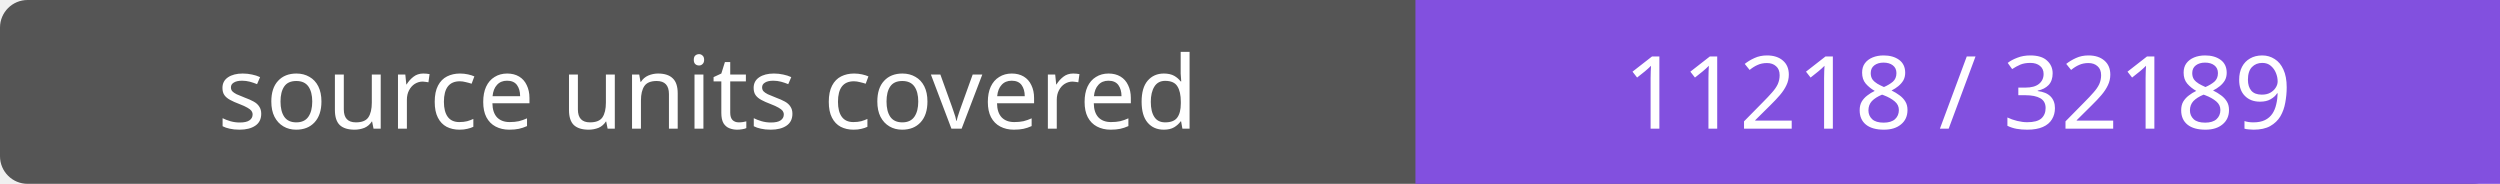
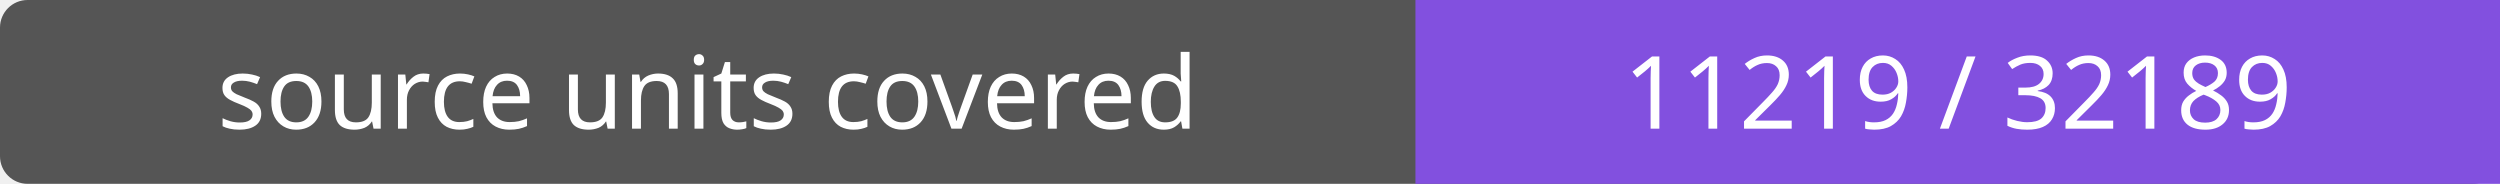
- <svg xmlns="http://www.w3.org/2000/svg" width="272" height="20" role="img" aria-label="source units covered: 11218 / 32189">
+ <svg xmlns="http://www.w3.org/2000/svg" width="272" height="20" role="img" aria-label="source units covered: 11219 / 32189">
  <rect width="272" height="20" rx="3" fill="#555" />
  <path fill="#8250df" d="M154 0h118v20H154z" />
  <g fill="#fff" text-anchor="middle" font-family="Verdana,sans-serif" font-size="11">
    <text x="77.0" y="14">source units covered</text>
-     <text x="213.0" y="14">11218 / 32189</text>
+     <text x="213.0" y="14">11219 / 32189</text>
  </g>
</svg>
